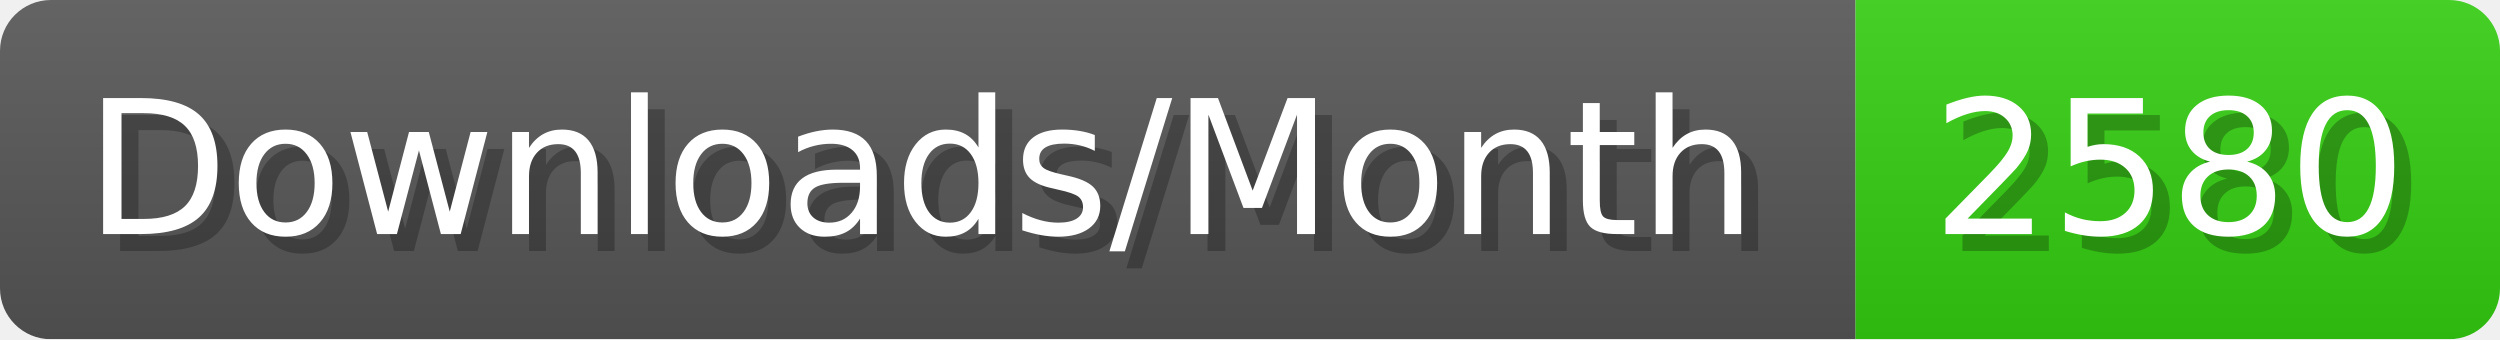
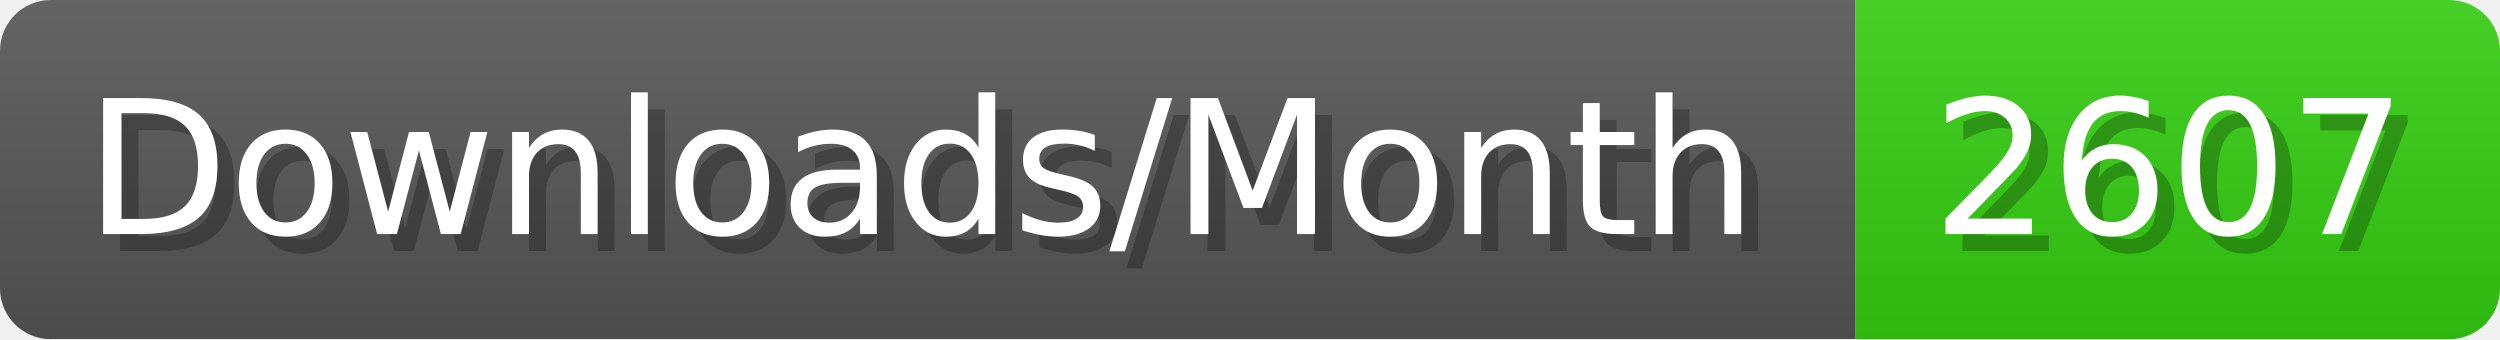
- <svg xmlns="http://www.w3.org/2000/svg" width="147.4" height="20" viewBox="0 0 1474 200" role="img" aria-label="Downloads/Month: 2580">
+ <svg xmlns="http://www.w3.org/2000/svg" width="147.4" height="20" viewBox="0 0 1474 200" role="img" aria-label="Downloads/Month: 2607">
  <linearGradient id="YlXUI" x2="0" y2="100%">
    <stop offset="0" stop-opacity=".1" stop-color="#EEE" />
    <stop offset="1" stop-opacity=".1" />
  </linearGradient>
  <mask id="JHhop">
    <rect width="1474" height="200" rx="30" fill="#FFF" />
  </mask>
  <g mask="url(#JHhop)">
    <rect width="1094" height="200" fill="#555" />
    <rect width="380" height="200" fill="#3C1" x="1094" />
    <rect width="1474" height="200" fill="url(#YlXUI)" />
  </g>
  <g aria-hidden="true" fill="#fff" text-anchor="start" font-family="Verdana,DejaVu Sans,sans-serif" font-size="110">
    <text x="60" y="148" textLength="994" fill="#000" opacity="0.25">Downloads/Month</text>
    <text x="50" y="138" textLength="994">Downloads/Month</text>
-     <text x="1149" y="148" textLength="280" fill="#000" opacity="0.25">2580</text>
-     <text x="1139" y="138" textLength="280">2580</text>
+     <text x="1149" y="148" textLength="280" fill="#000" opacity="0.25">2607</text>
+     <text x="1139" y="138" textLength="280">2607</text>
  </g>
</svg>
